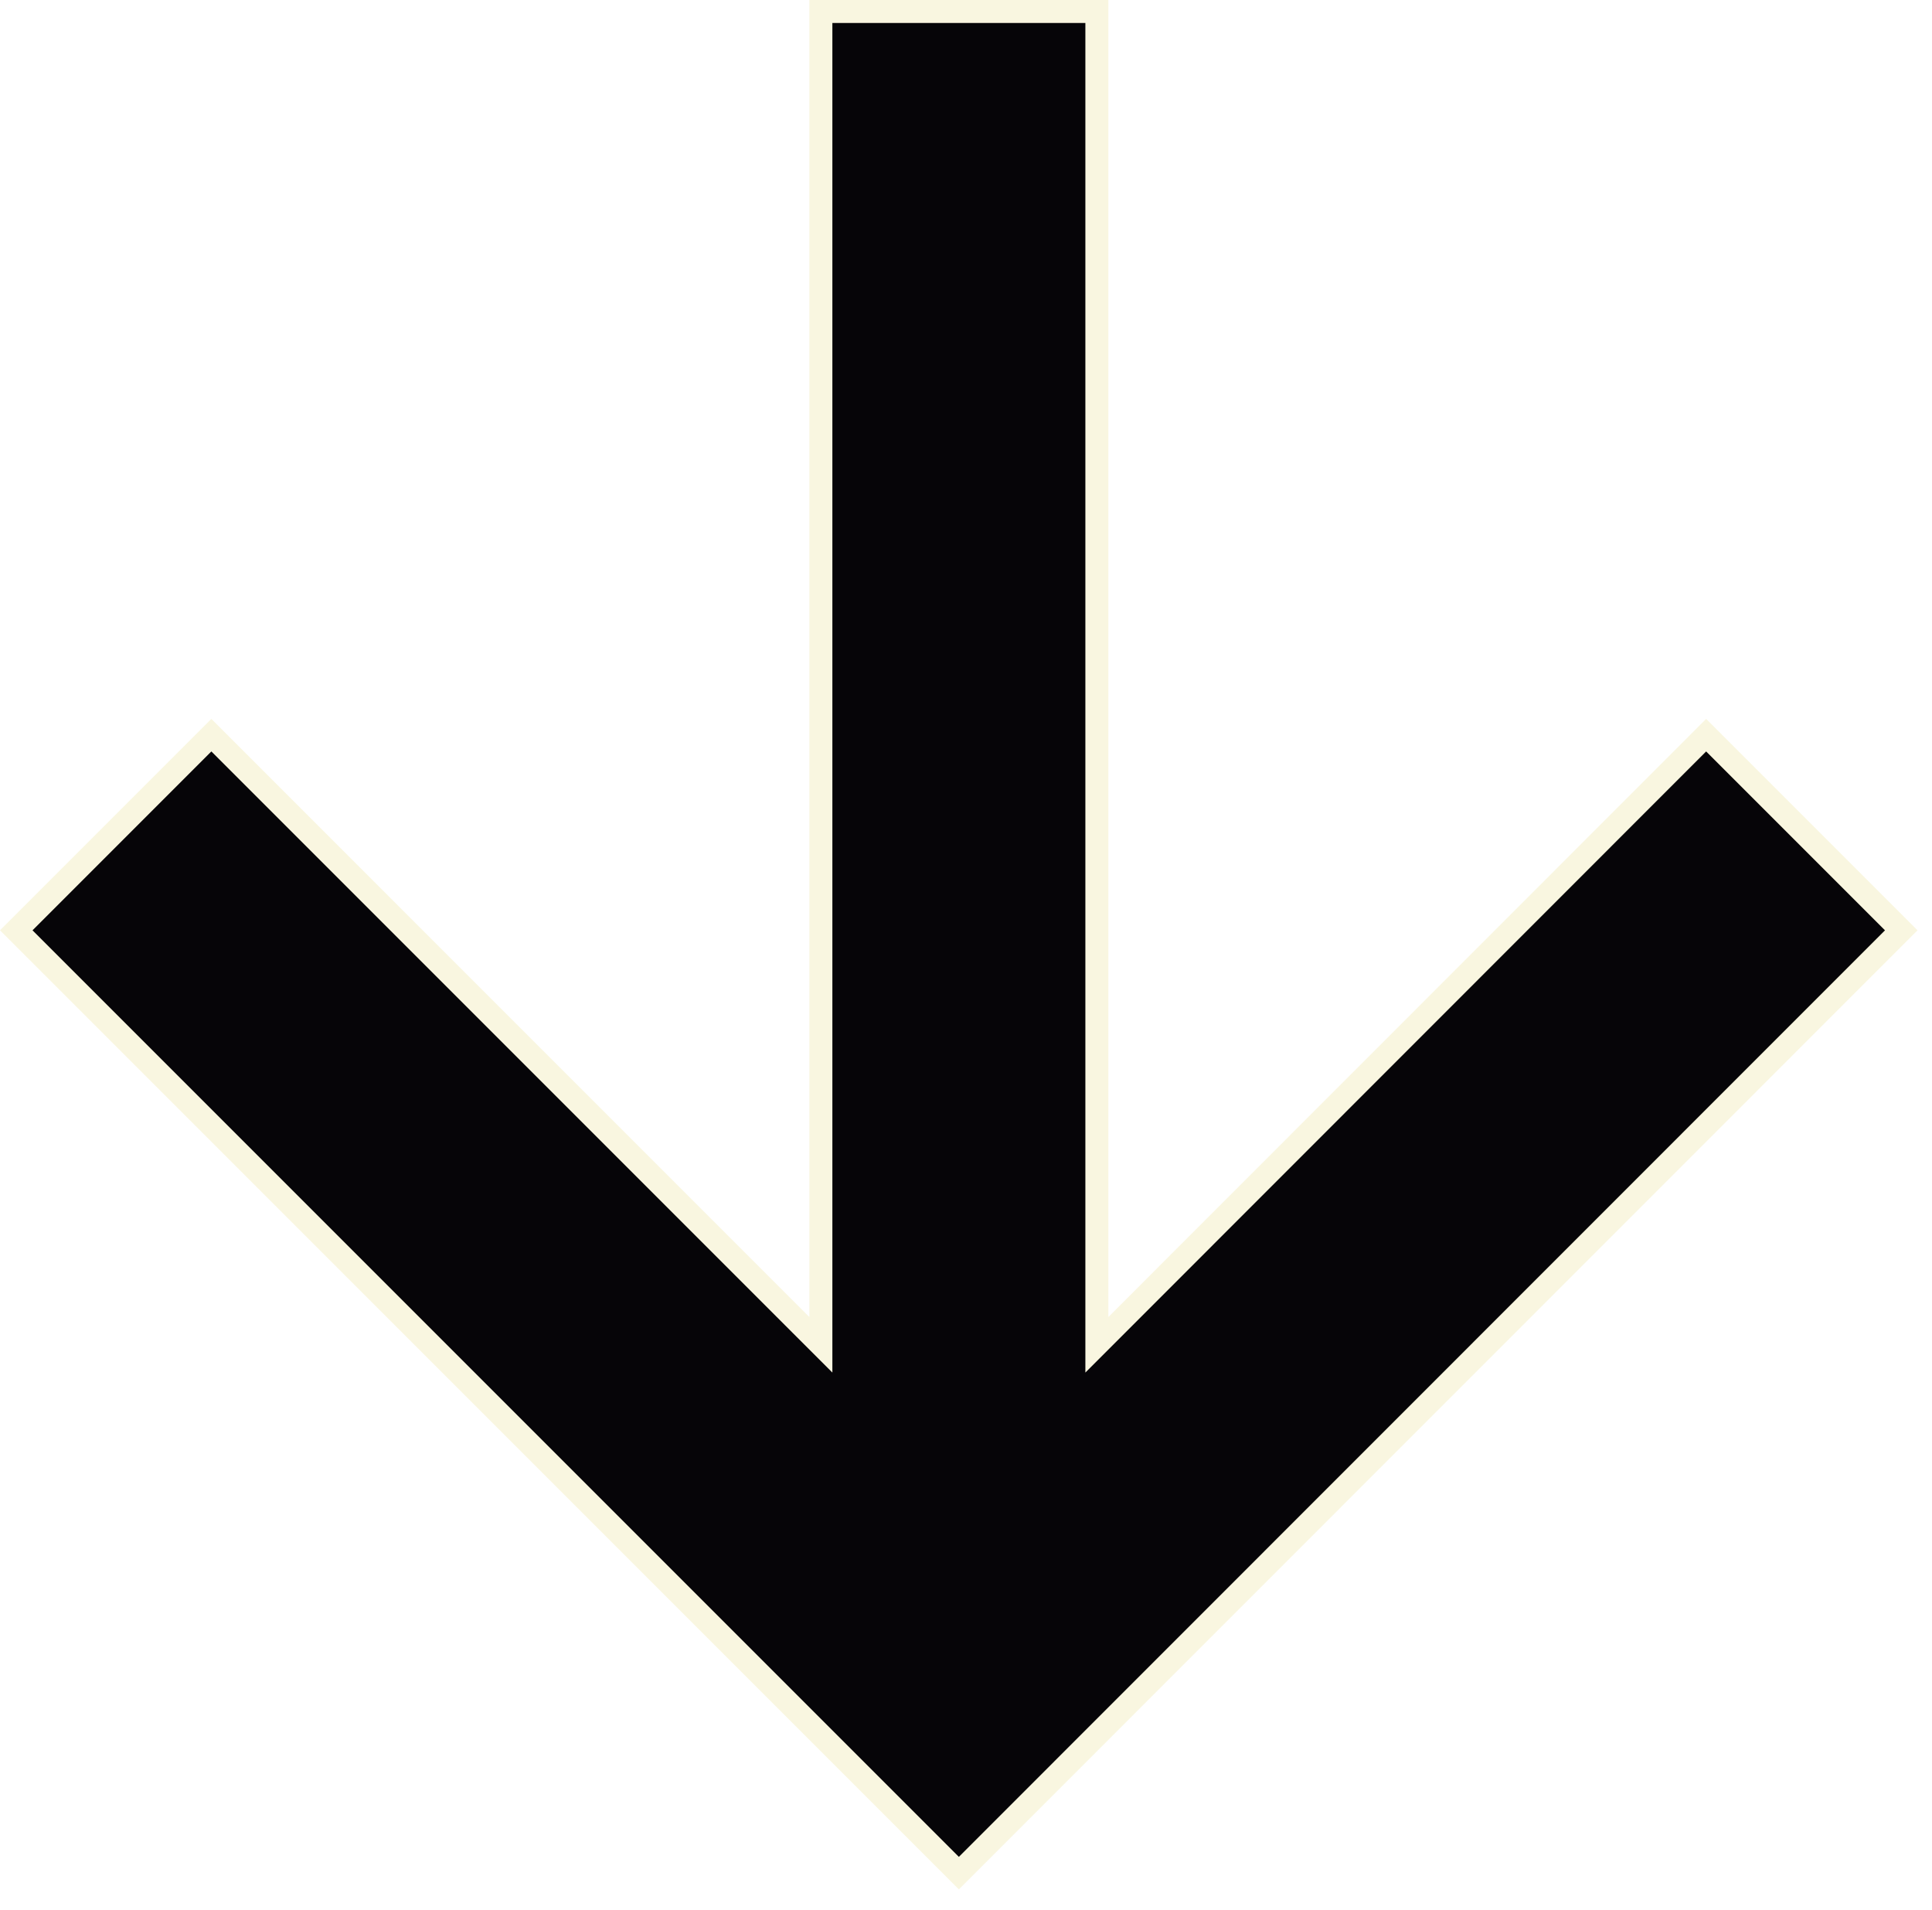
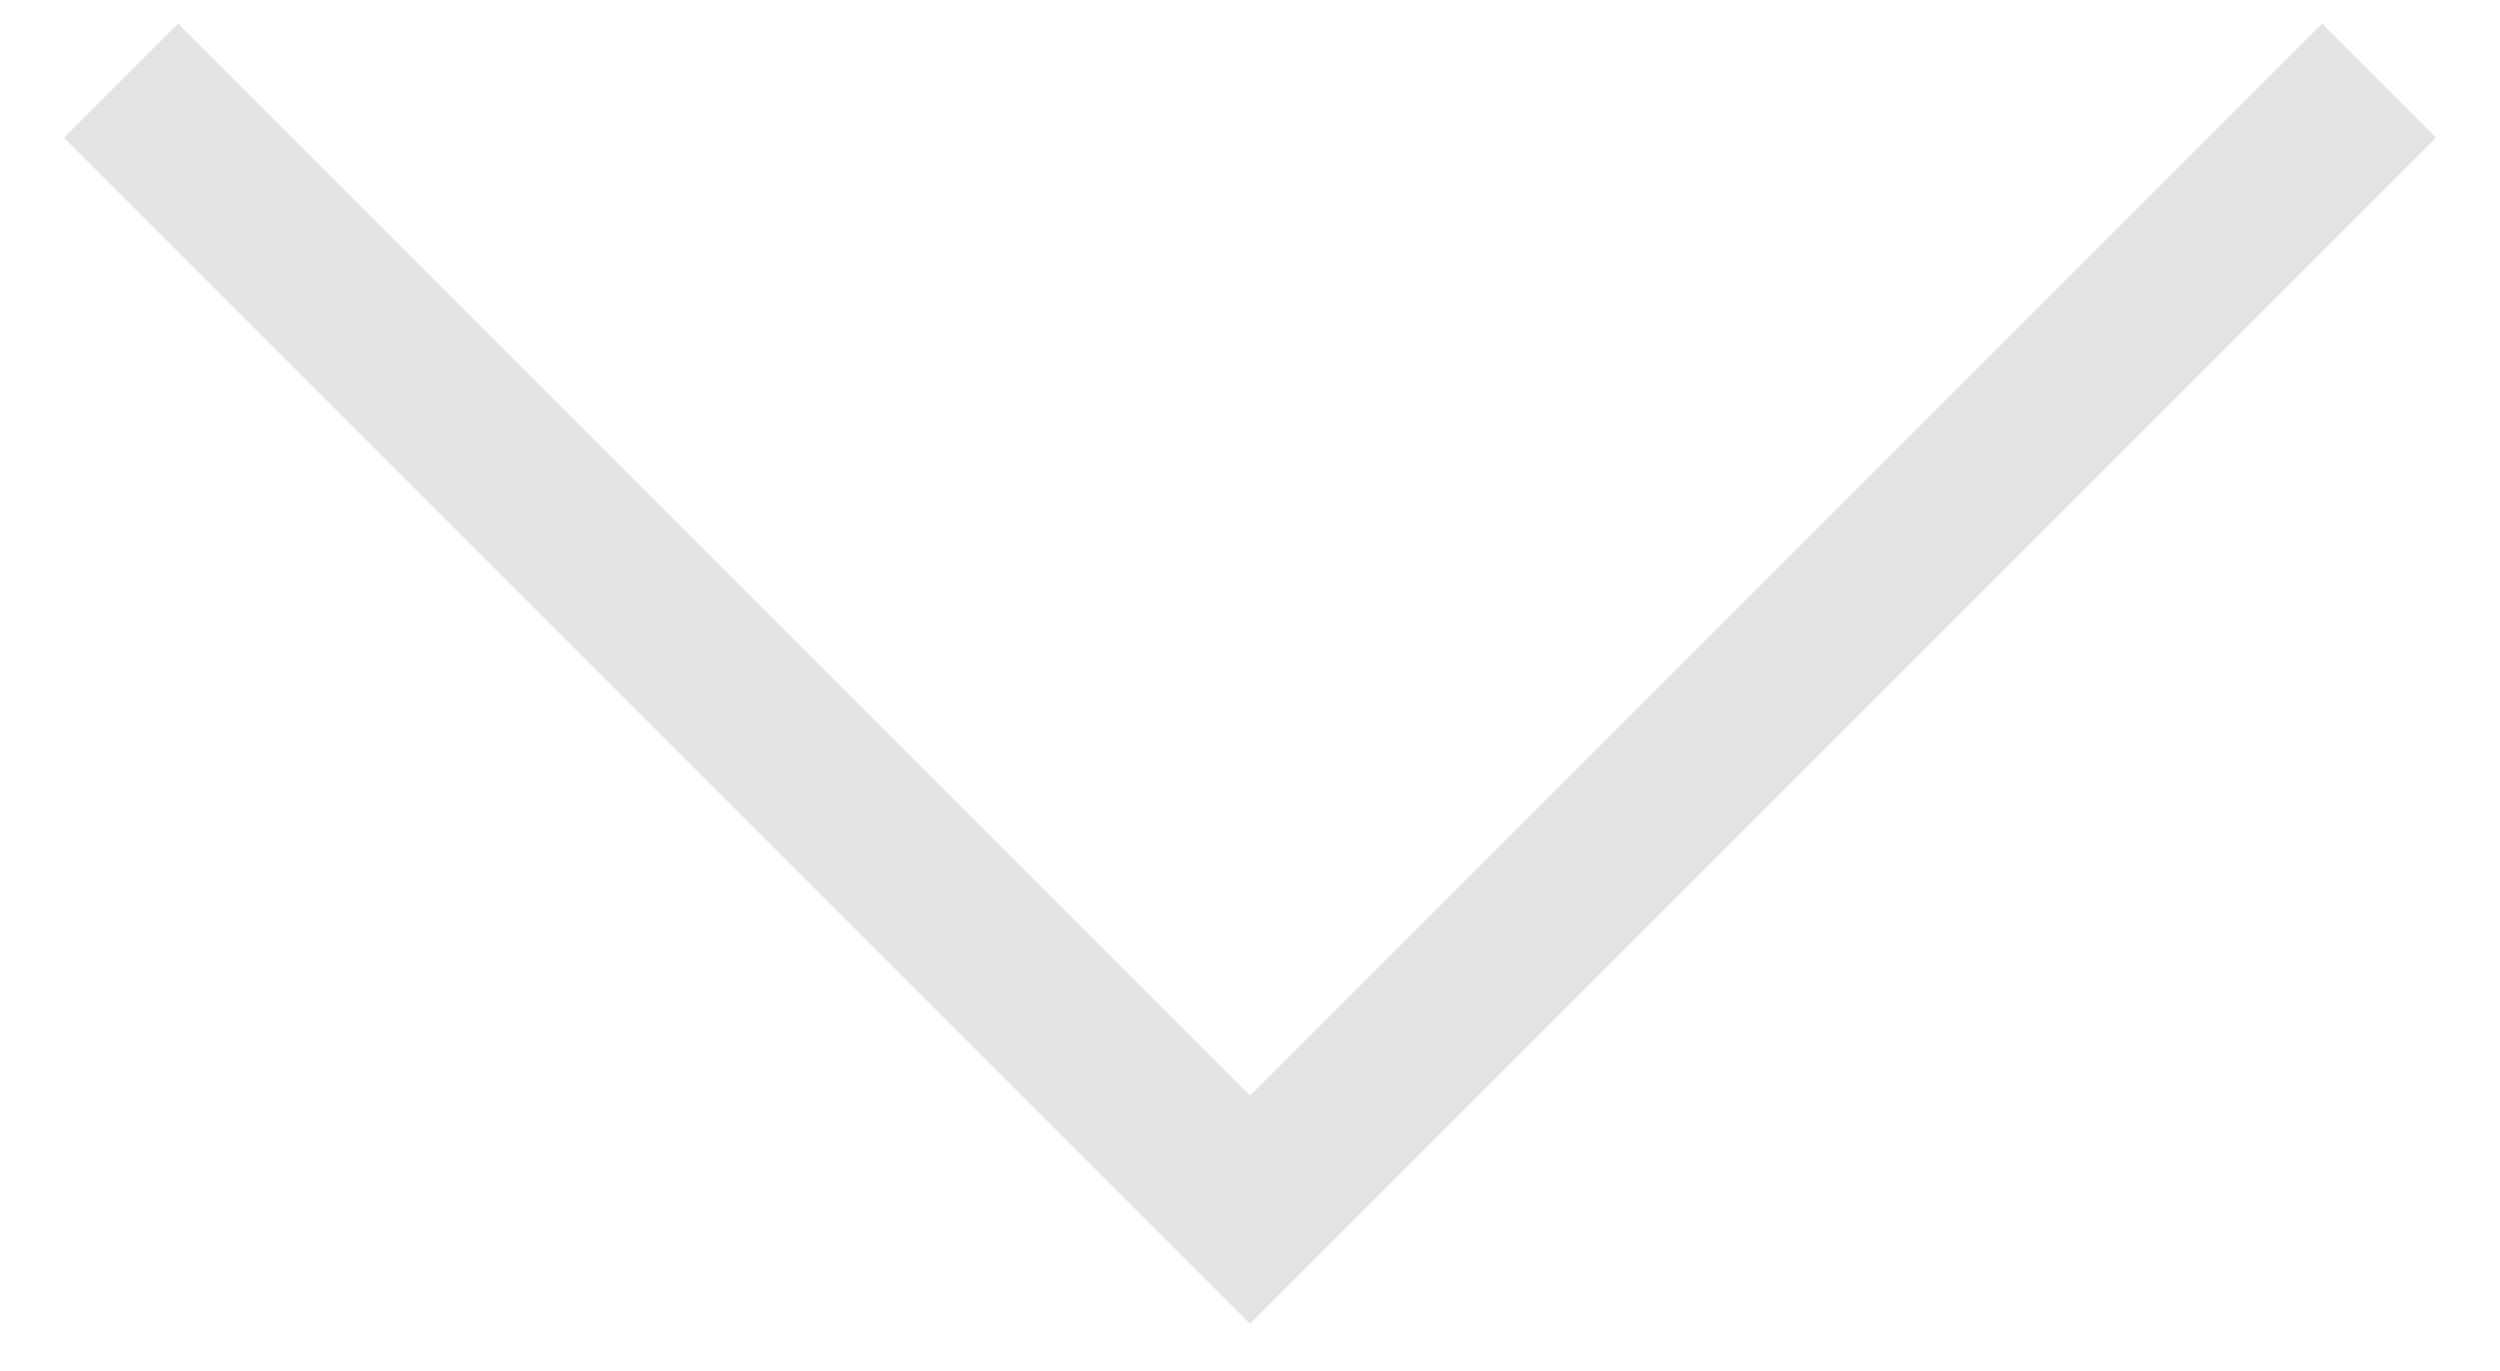
- <svg xmlns="http://www.w3.org/2000/svg" width="84" height="83" viewBox="0 0 84 83" fill="none">
-   <path d="M35.69 57.25V0.5H47.69V57.25V58.457L48.544 57.603L74.18 31.957L82.663 40.44L41.69 81.423L0.707 40.44L9.19 31.957L34.836 57.604L35.69 58.457V57.25Z" fill="#060508" stroke="#F9F6E0" />
+ <svg xmlns="http://www.w3.org/2000/svg" width="31" height="17" viewBox="0 0 31 17" fill="none">
+   <path d="M1.5 1L15.5 15L29.5 1" stroke="#D9D9D9" stroke-opacity="0.75" stroke-width="2" />
</svg>
